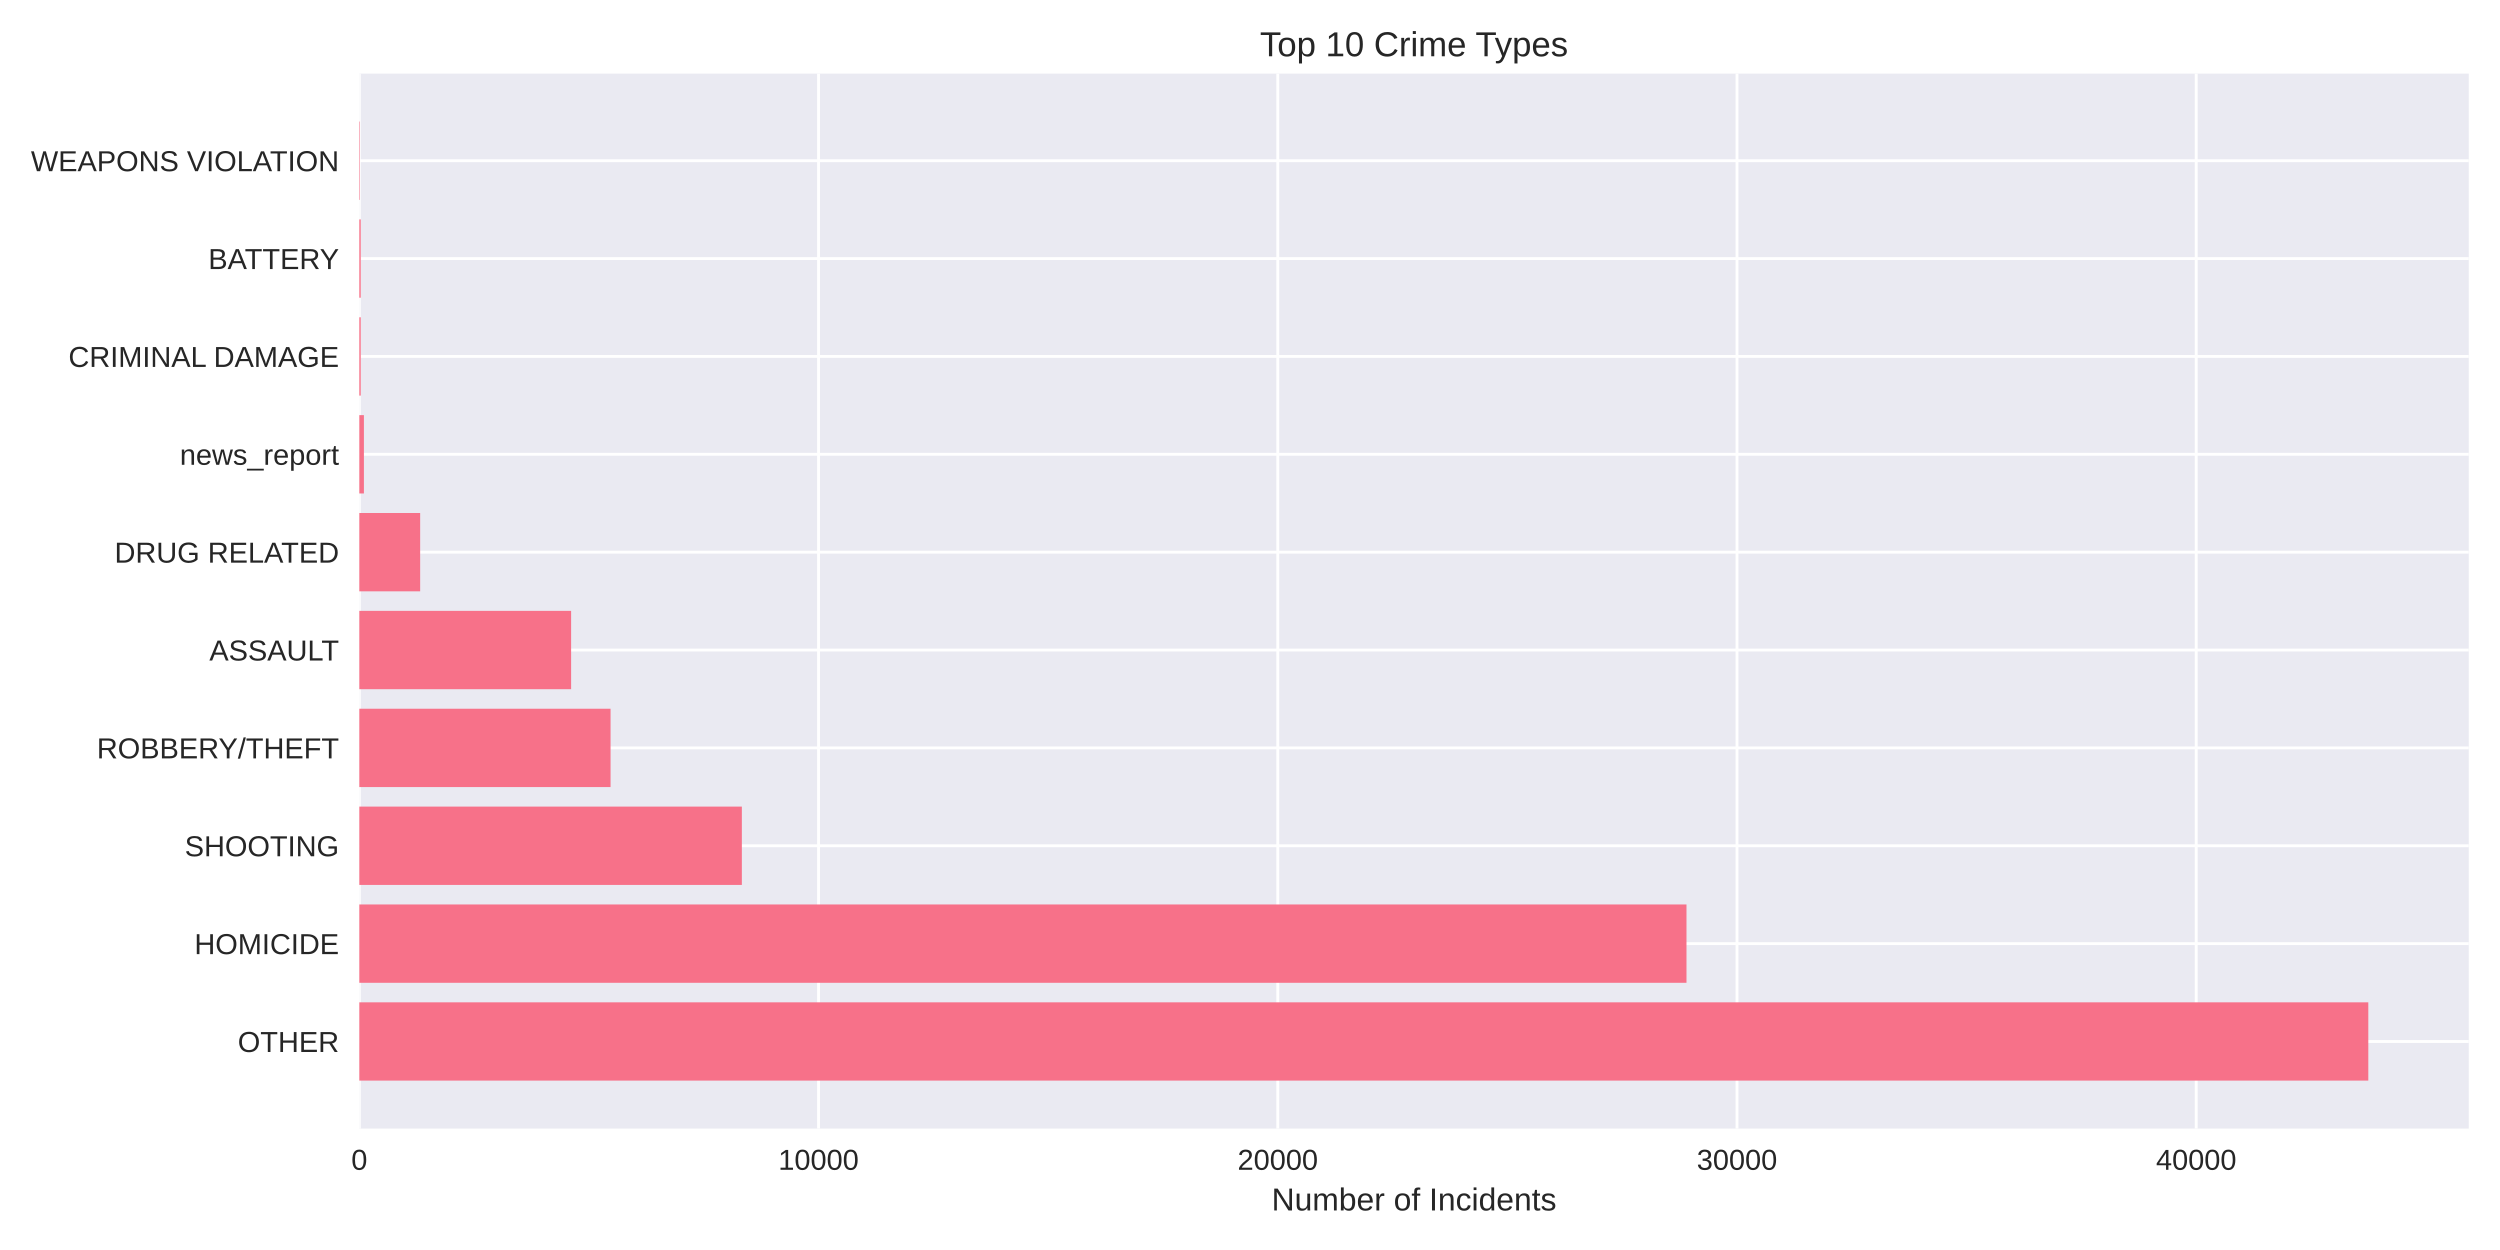
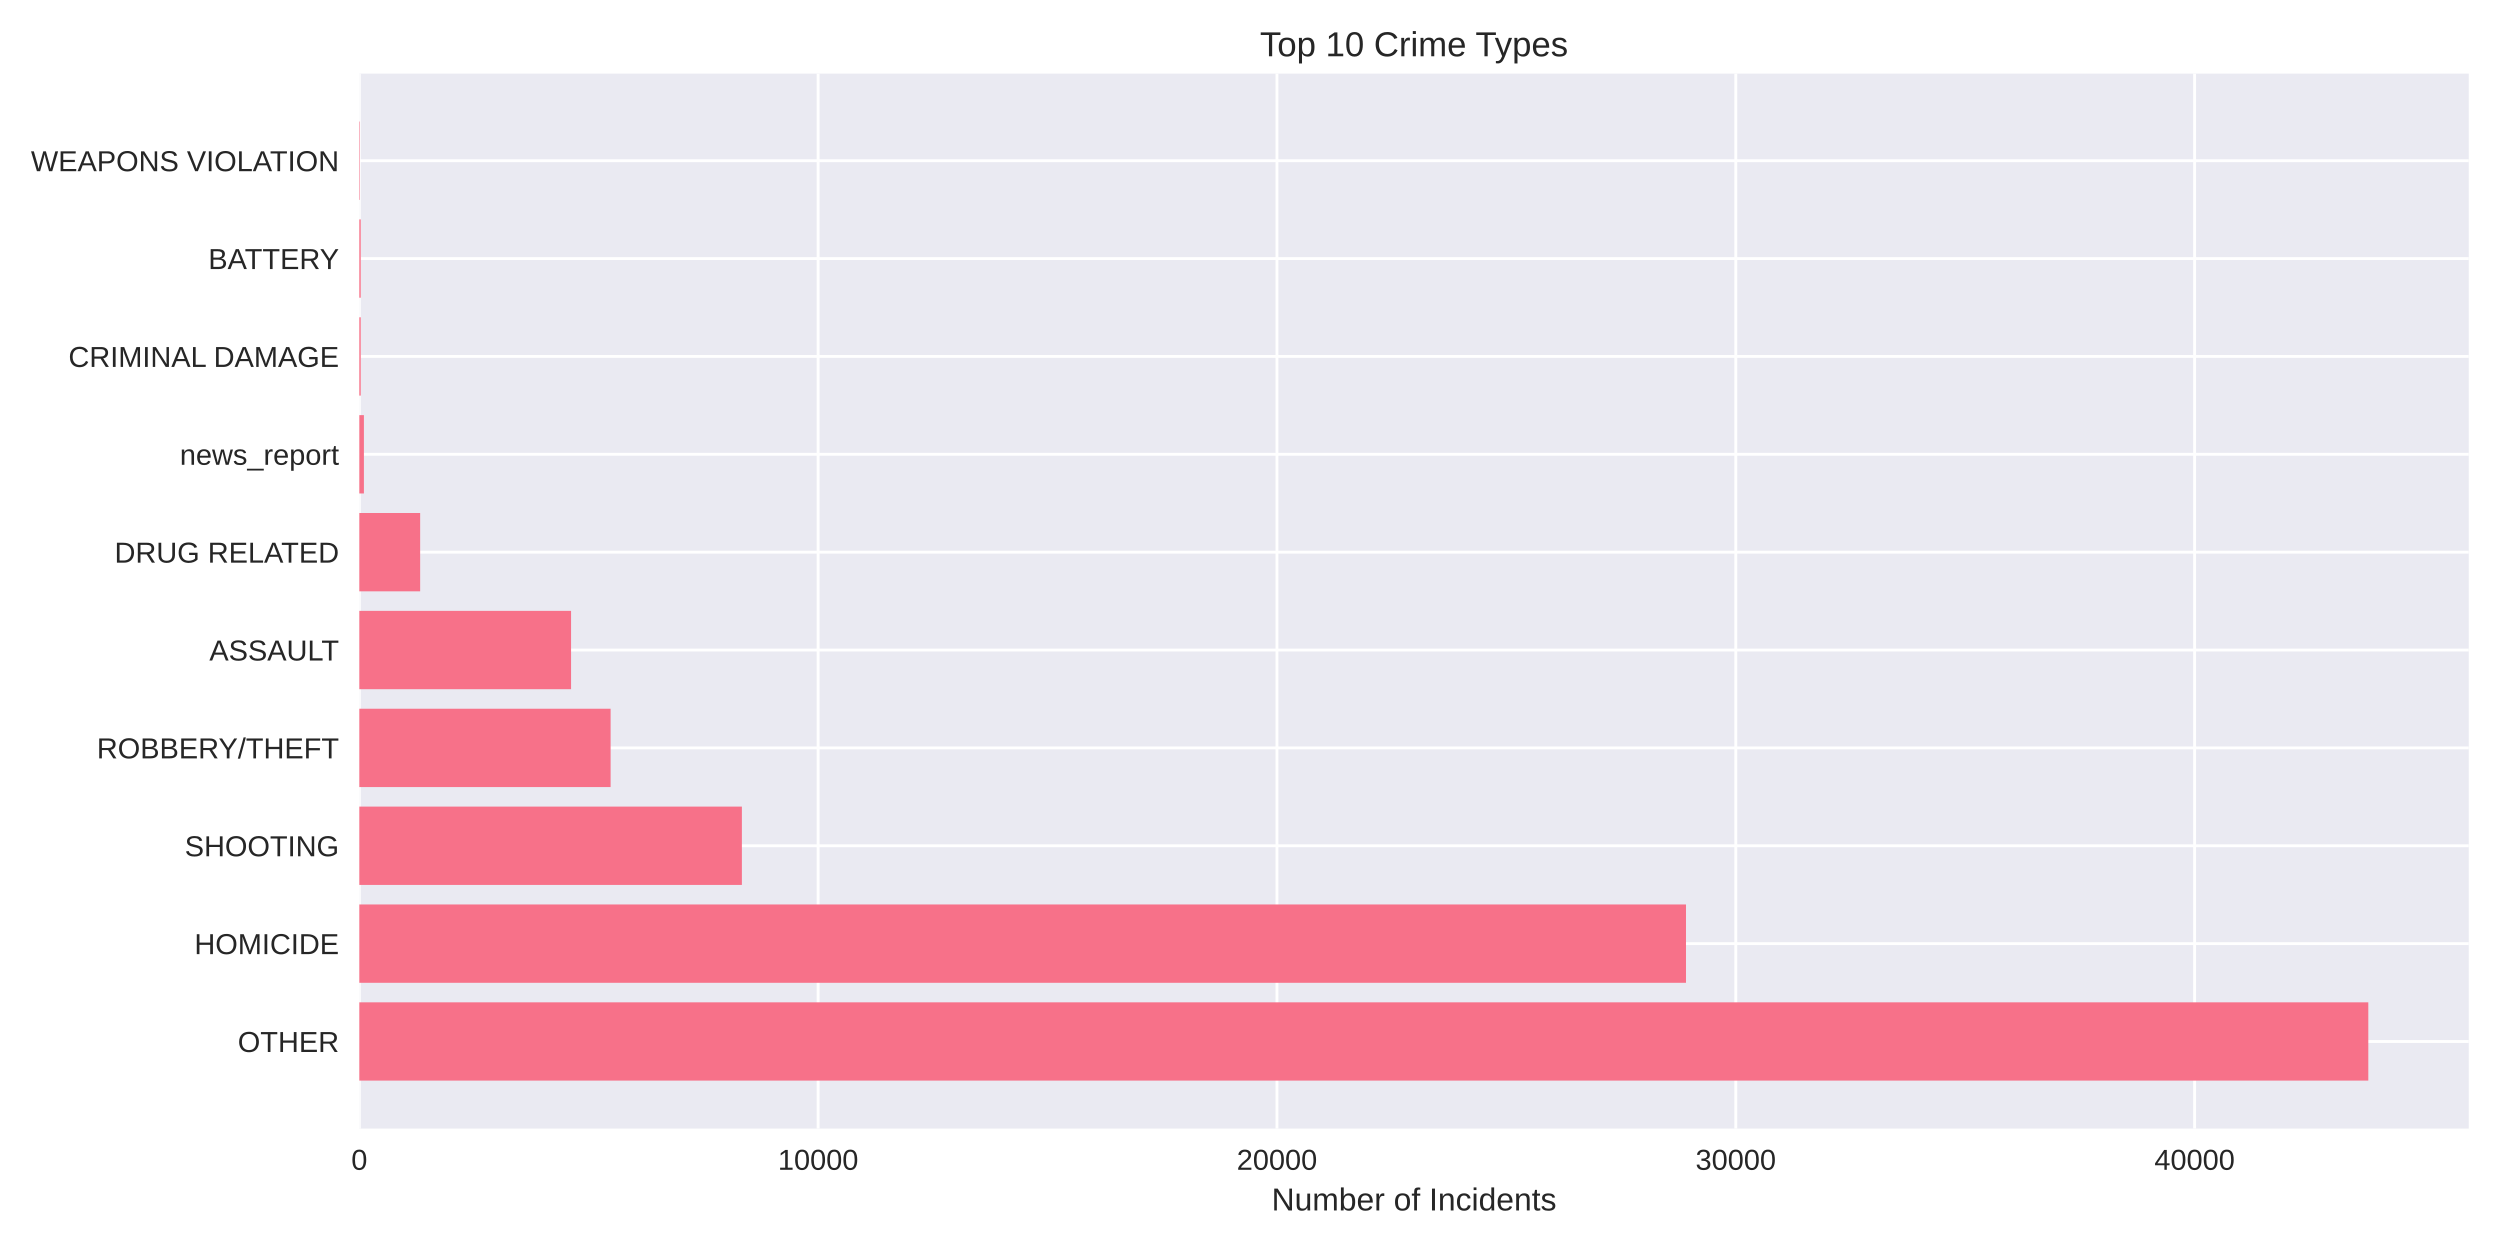
<svg xmlns="http://www.w3.org/2000/svg" width="864pt" height="432pt" viewBox="0 0 864 432" version="1.1">
  <defs>
    <style type="text/css">*{stroke-linejoin: round; stroke-linecap: butt}</style>
  </defs>
  <g id="figure_1">
    <g id="patch_1">
      <path d="M 0 432  L 864 432  L 864 0  L 0 0  z " style="fill: #ffffff" />
    </g>
    <g id="axes_1">
      <g id="patch_2">
        <path d="M 124.18 390.04  L 853.2 390.04  L 853.2 25.44  L 124.18 25.44  z " style="fill: #eaeaf2" />
      </g>
      <g id="matplotlib.axis_1">
        <g id="xtick_1">
          <g id="line2d_1">
-             <path d="M 124.18 390.04  L 124.18 25.44  " clip-path="url(#p9c28488dae)" style="fill: none; stroke: #ffffff; stroke-linecap: round" />
+             <path d="M 124.18 390.04  L 124.18 25.44  " clip-path="url(#p7da8449a3a)" style="fill: none; stroke: #ffffff; stroke-linecap: round" />
          </g>
          <g id="line2d_2" />
          <g id="text_1">
            <text style="fill: #262626; font: 10px 'Arial', 'Liberation Sans', 'DejaVu Sans', 'Bitstream Vera Sans', sans-serif; text-anchor: middle" x="124.18" y="404.287" transform="rotate(-0 124.18 404.2869)">0</text>
          </g>
        </g>
        <g id="xtick_2">
          <g id="line2d_3">
-             <path d="M 282.889 390.04  L 282.889 25.44  " clip-path="url(#p9c28488dae)" style="fill: none; stroke: #ffffff; stroke-linecap: round" />
+             <path d="M 282.748 390.04  L 282.748 25.44  " clip-path="url(#p7da8449a3a)" style="fill: none; stroke: #ffffff; stroke-linecap: round" />
          </g>
          <g id="line2d_4" />
          <g id="text_2">
-             <text style="fill: #262626; font: 10px 'Arial', 'Liberation Sans', 'DejaVu Sans', 'Bitstream Vera Sans', sans-serif; text-anchor: middle" x="282.889" y="404.287" transform="rotate(-0 282.8891 404.2869)">10000</text>
+             <text style="fill: #262626; font: 10px 'Arial', 'Liberation Sans', 'DejaVu Sans', 'Bitstream Vera Sans', sans-serif; text-anchor: middle" x="282.748" y="404.287" transform="rotate(-0 282.7478 404.2869)">10000</text>
          </g>
        </g>
        <g id="xtick_3">
          <g id="line2d_5">
-             <path d="M 441.598 390.04  L 441.598 25.44  " clip-path="url(#p9c28488dae)" style="fill: none; stroke: #ffffff; stroke-linecap: round" />
+             <path d="M 441.316 390.04  L 441.316 25.44  " clip-path="url(#p7da8449a3a)" style="fill: none; stroke: #ffffff; stroke-linecap: round" />
          </g>
          <g id="line2d_6" />
          <g id="text_3">
-             <text style="fill: #262626; font: 10px 'Arial', 'Liberation Sans', 'DejaVu Sans', 'Bitstream Vera Sans', sans-serif; text-anchor: middle" x="441.598" y="404.287" transform="rotate(-0 441.5982 404.2869)">20000</text>
+             <text style="fill: #262626; font: 10px 'Arial', 'Liberation Sans', 'DejaVu Sans', 'Bitstream Vera Sans', sans-serif; text-anchor: middle" x="441.316" y="404.287" transform="rotate(-0 441.3155 404.2869)">20000</text>
          </g>
        </g>
        <g id="xtick_4">
          <g id="line2d_7">
-             <path d="M 600.307 390.04  L 600.307 25.44  " clip-path="url(#p9c28488dae)" style="fill: none; stroke: #ffffff; stroke-linecap: round" />
+             <path d="M 599.883 390.04  L 599.883 25.44  " clip-path="url(#p7da8449a3a)" style="fill: none; stroke: #ffffff; stroke-linecap: round" />
          </g>
          <g id="line2d_8" />
          <g id="text_4">
-             <text style="fill: #262626; font: 10px 'Arial', 'Liberation Sans', 'DejaVu Sans', 'Bitstream Vera Sans', sans-serif; text-anchor: middle" x="600.307" y="404.287" transform="rotate(-0 600.3073 404.2869)">30000</text>
+             <text style="fill: #262626; font: 10px 'Arial', 'Liberation Sans', 'DejaVu Sans', 'Bitstream Vera Sans', sans-serif; text-anchor: middle" x="599.883" y="404.287" transform="rotate(-0 599.8833 404.2869)">30000</text>
          </g>
        </g>
        <g id="xtick_5">
          <g id="line2d_9">
-             <path d="M 759.016 390.04  L 759.016 25.44  " clip-path="url(#p9c28488dae)" style="fill: none; stroke: #ffffff; stroke-linecap: round" />
+             <path d="M 758.451 390.04  L 758.451 25.44  " clip-path="url(#p7da8449a3a)" style="fill: none; stroke: #ffffff; stroke-linecap: round" />
          </g>
          <g id="line2d_10" />
          <g id="text_5">
-             <text style="fill: #262626; font: 10px 'Arial', 'Liberation Sans', 'DejaVu Sans', 'Bitstream Vera Sans', sans-serif; text-anchor: middle" x="759.016" y="404.287" transform="rotate(-0 759.0165 404.2869)">40000</text>
+             <text style="fill: #262626; font: 10px 'Arial', 'Liberation Sans', 'DejaVu Sans', 'Bitstream Vera Sans', sans-serif; text-anchor: middle" x="758.451" y="404.287" transform="rotate(-0 758.451 404.2869)">40000</text>
          </g>
        </g>
        <g id="text_6">
          <text style="fill: #262626; font: 11px 'Arial', 'Liberation Sans', 'DejaVu Sans', 'Bitstream Vera Sans', sans-serif; text-anchor: middle" x="488.69" y="418.333" transform="rotate(-0 488.69 418.3334)">Number of Incidents</text>
        </g>
      </g>
      <g id="matplotlib.axis_2">
        <g id="ytick_1">
          <g id="line2d_11">
-             <path d="M 124.18 359.939  L 853.2 359.939  " clip-path="url(#p9c28488dae)" style="fill: none; stroke: #ffffff; stroke-linecap: round" />
+             <path d="M 124.18 359.939  L 853.2 359.939  " clip-path="url(#p7da8449a3a)" style="fill: none; stroke: #ffffff; stroke-linecap: round" />
          </g>
          <g id="line2d_12" />
          <g id="text_7">
            <text style="fill: #262626; font: 10px 'Arial', 'Liberation Sans', 'DejaVu Sans', 'Bitstream Vera Sans', sans-serif; text-anchor: end" x="117.18" y="363.562" transform="rotate(-0 117.18 363.562)">OTHER</text>
          </g>
        </g>
        <g id="ytick_2">
          <g id="line2d_13">
-             <path d="M 124.18 326.117  L 853.2 326.117  " clip-path="url(#p9c28488dae)" style="fill: none; stroke: #ffffff; stroke-linecap: round" />
+             <path d="M 124.18 326.117  L 853.2 326.117  " clip-path="url(#p7da8449a3a)" style="fill: none; stroke: #ffffff; stroke-linecap: round" />
          </g>
          <g id="line2d_14" />
          <g id="text_8">
            <text style="fill: #262626; font: 10px 'Arial', 'Liberation Sans', 'DejaVu Sans', 'Bitstream Vera Sans', sans-serif; text-anchor: end" x="117.18" y="329.74" transform="rotate(-0 117.18 329.7401)">HOMICIDE</text>
          </g>
        </g>
        <g id="ytick_3">
          <g id="line2d_15">
-             <path d="M 124.18 292.295  L 853.2 292.295  " clip-path="url(#p9c28488dae)" style="fill: none; stroke: #ffffff; stroke-linecap: round" />
+             <path d="M 124.18 292.295  L 853.2 292.295  " clip-path="url(#p7da8449a3a)" style="fill: none; stroke: #ffffff; stroke-linecap: round" />
          </g>
          <g id="line2d_16" />
          <g id="text_9">
            <text style="fill: #262626; font: 10px 'Arial', 'Liberation Sans', 'DejaVu Sans', 'Bitstream Vera Sans', sans-serif; text-anchor: end" x="117.18" y="295.918" transform="rotate(-0 117.18 295.9182)">SHOOTING</text>
          </g>
        </g>
        <g id="ytick_4">
          <g id="line2d_17">
-             <path d="M 124.18 258.473  L 853.2 258.473  " clip-path="url(#p9c28488dae)" style="fill: none; stroke: #ffffff; stroke-linecap: round" />
+             <path d="M 124.18 258.473  L 853.2 258.473  " clip-path="url(#p7da8449a3a)" style="fill: none; stroke: #ffffff; stroke-linecap: round" />
          </g>
          <g id="line2d_18" />
          <g id="text_10">
            <text style="fill: #262626; font: 10px 'Arial', 'Liberation Sans', 'DejaVu Sans', 'Bitstream Vera Sans', sans-serif; text-anchor: end" x="117.18" y="262.096" transform="rotate(-0 117.18 262.0963)">ROBBERY/THEFT</text>
          </g>
        </g>
        <g id="ytick_5">
          <g id="line2d_19">
-             <path d="M 124.18 224.651  L 853.2 224.651  " clip-path="url(#p9c28488dae)" style="fill: none; stroke: #ffffff; stroke-linecap: round" />
+             <path d="M 124.18 224.651  L 853.2 224.651  " clip-path="url(#p7da8449a3a)" style="fill: none; stroke: #ffffff; stroke-linecap: round" />
          </g>
          <g id="line2d_20" />
          <g id="text_11">
            <text style="fill: #262626; font: 10px 'Arial', 'Liberation Sans', 'DejaVu Sans', 'Bitstream Vera Sans', sans-serif; text-anchor: end" x="117.18" y="228.274" transform="rotate(-0 117.18 228.2744)">ASSAULT</text>
          </g>
        </g>
        <g id="ytick_6">
          <g id="line2d_21">
-             <path d="M 124.18 190.829  L 853.2 190.829  " clip-path="url(#p9c28488dae)" style="fill: none; stroke: #ffffff; stroke-linecap: round" />
+             <path d="M 124.18 190.829  L 853.2 190.829  " clip-path="url(#p7da8449a3a)" style="fill: none; stroke: #ffffff; stroke-linecap: round" />
          </g>
          <g id="line2d_22" />
          <g id="text_12">
            <text style="fill: #262626; font: 10px 'Arial', 'Liberation Sans', 'DejaVu Sans', 'Bitstream Vera Sans', sans-serif; text-anchor: end" x="117.18" y="194.452" transform="rotate(-0 117.18 194.4525)">DRUG RELATED</text>
          </g>
        </g>
        <g id="ytick_7">
          <g id="line2d_23">
-             <path d="M 124.18 157.007  L 853.2 157.007  " clip-path="url(#p9c28488dae)" style="fill: none; stroke: #ffffff; stroke-linecap: round" />
+             <path d="M 124.18 157.007  L 853.2 157.007  " clip-path="url(#p7da8449a3a)" style="fill: none; stroke: #ffffff; stroke-linecap: round" />
          </g>
          <g id="line2d_24" />
          <g id="text_13">
            <text style="fill: #262626; font: 10px 'Arial', 'Liberation Sans', 'DejaVu Sans', 'Bitstream Vera Sans', sans-serif; text-anchor: end" x="117.18" y="160.631" transform="rotate(-0 117.18 160.6306)">news_report</text>
          </g>
        </g>
        <g id="ytick_8">
          <g id="line2d_25">
-             <path d="M 124.18 123.185  L 853.2 123.185  " clip-path="url(#p9c28488dae)" style="fill: none; stroke: #ffffff; stroke-linecap: round" />
+             <path d="M 124.18 123.185  L 853.2 123.185  " clip-path="url(#p7da8449a3a)" style="fill: none; stroke: #ffffff; stroke-linecap: round" />
          </g>
          <g id="line2d_26" />
          <g id="text_14">
            <text style="fill: #262626; font: 10px 'Arial', 'Liberation Sans', 'DejaVu Sans', 'Bitstream Vera Sans', sans-serif; text-anchor: end" x="117.18" y="126.809" transform="rotate(-0 117.18 126.8087)">CRIMINAL DAMAGE</text>
          </g>
        </g>
        <g id="ytick_9">
          <g id="line2d_27">
-             <path d="M 124.18 89.363  L 853.2 89.363  " clip-path="url(#p9c28488dae)" style="fill: none; stroke: #ffffff; stroke-linecap: round" />
+             <path d="M 124.18 89.363  L 853.2 89.363  " clip-path="url(#p7da8449a3a)" style="fill: none; stroke: #ffffff; stroke-linecap: round" />
          </g>
          <g id="line2d_28" />
          <g id="text_15">
            <text style="fill: #262626; font: 10px 'Arial', 'Liberation Sans', 'DejaVu Sans', 'Bitstream Vera Sans', sans-serif; text-anchor: end" x="117.18" y="92.987" transform="rotate(-0 117.18 92.98681)">BATTERY</text>
          </g>
        </g>
        <g id="ytick_10">
          <g id="line2d_29">
-             <path d="M 124.18 55.541  L 853.2 55.541  " clip-path="url(#p9c28488dae)" style="fill: none; stroke: #ffffff; stroke-linecap: round" />
+             <path d="M 124.18 55.541  L 853.2 55.541  " clip-path="url(#p7da8449a3a)" style="fill: none; stroke: #ffffff; stroke-linecap: round" />
          </g>
          <g id="line2d_30" />
          <g id="text_16">
            <text style="fill: #262626; font: 10px 'Arial', 'Liberation Sans', 'DejaVu Sans', 'Bitstream Vera Sans', sans-serif; text-anchor: end" x="117.18" y="59.165" transform="rotate(-0 117.18 59.16492)">WEAPONS VIOLATION</text>
          </g>
        </g>
      </g>
      <g id="patch_3">
-         <path d="M 124.18 373.467  L 818.485 373.467  L 818.485 346.41  L 124.18 346.41  z " clip-path="url(#p9c28488dae)" style="fill: #f77189" />
+         <path d="M 124.18 373.467  L 818.485 373.467  L 818.485 346.41  L 124.18 346.41  z " clip-path="url(#p7da8449a3a)" style="fill: #f77189" />
      </g>
      <g id="patch_4">
-         <path d="M 124.18 339.645  L 582.849 339.645  L 582.849 312.588  L 124.18 312.588  z " clip-path="url(#p9c28488dae)" style="fill: #f77189" />
+         <path d="M 124.18 339.645  L 582.679 339.645  L 582.679 312.588  L 124.18 312.588  z " clip-path="url(#p7da8449a3a)" style="fill: #f77189" />
      </g>
      <g id="patch_5">
-         <path d="M 124.18 305.823  L 256.385 305.823  L 256.385 278.766  L 124.18 278.766  z " clip-path="url(#p9c28488dae)" style="fill: #f77189" />
+         <path d="M 124.18 305.823  L 256.394 305.823  L 256.394 278.766  L 124.18 278.766  z " clip-path="url(#p7da8449a3a)" style="fill: #f77189" />
      </g>
      <g id="patch_6">
-         <path d="M 124.18 272.002  L 211.01 272.002  L 211.01 244.944  L 124.18 244.944  z " clip-path="url(#p9c28488dae)" style="fill: #f77189" />
+         <path d="M 124.18 272.002  L 211.028 272.002  L 211.028 244.944  L 124.18 244.944  z " clip-path="url(#p7da8449a3a)" style="fill: #f77189" />
      </g>
      <g id="patch_7">
-         <path d="M 124.18 238.18  L 197.377 238.18  L 197.377 211.122  L 124.18 211.122  z " clip-path="url(#p9c28488dae)" style="fill: #f77189" />
+         <path d="M 124.18 238.18  L 197.359 238.18  L 197.359 211.122  L 124.18 211.122  z " clip-path="url(#p7da8449a3a)" style="fill: #f77189" />
      </g>
      <g id="patch_8">
-         <path d="M 124.18 204.358  L 145.209 204.358  L 145.209 177.3  L 124.18 177.3  z " clip-path="url(#p9c28488dae)" style="fill: #f77189" />
+         <path d="M 124.18 204.358  L 145.206 204.358  L 145.206 177.3  L 124.18 177.3  z " clip-path="url(#p7da8449a3a)" style="fill: #f77189" />
      </g>
      <g id="patch_9">
-         <path d="M 124.18 170.536  L 125.767 170.536  L 125.767 143.478  L 124.18 143.478  z " clip-path="url(#p9c28488dae)" style="fill: #f77189" />
+         <path d="M 124.18 170.536  L 125.766 170.536  L 125.766 143.478  L 124.18 143.478  z " clip-path="url(#p7da8449a3a)" style="fill: #f77189" />
      </g>
      <g id="patch_10">
-         <path d="M 124.18 136.714  L 124.672 136.714  L 124.672 109.657  L 124.18 109.657  z " clip-path="url(#p9c28488dae)" style="fill: #f77189" />
+         <path d="M 124.18 136.714  L 124.672 136.714  L 124.672 109.657  L 124.18 109.657  z " clip-path="url(#p7da8449a3a)" style="fill: #f77189" />
      </g>
      <g id="patch_11">
-         <path d="M 124.18 102.892  L 124.672 102.892  L 124.672 75.835  L 124.18 75.835  z " clip-path="url(#p9c28488dae)" style="fill: #f77189" />
+         <path d="M 124.18 102.892  L 124.672 102.892  L 124.672 75.835  L 124.18 75.835  z " clip-path="url(#p7da8449a3a)" style="fill: #f77189" />
      </g>
      <g id="patch_12">
-         <path d="M 124.18 69.07  L 124.355 69.07  L 124.355 42.013  L 124.18 42.013  z " clip-path="url(#p9c28488dae)" style="fill: #f77189" />
+         <path d="M 124.18 69.07  L 124.354 69.07  L 124.354 42.013  L 124.18 42.013  z " clip-path="url(#p7da8449a3a)" style="fill: #f77189" />
      </g>
      <g id="patch_13">
        <path d="M 124.18 390.04  L 124.18 25.44  " style="fill: none" />
      </g>
      <g id="patch_14">
        <path d="M 853.2 390.04  L 853.2 25.44  " style="fill: none" />
      </g>
      <g id="patch_15">
        <path d="M 124.18 390.04  L 853.2 390.04  " style="fill: none" />
      </g>
      <g id="patch_16">
        <path d="M 124.18 25.44  L 853.2 25.44  " style="fill: none" />
      </g>
      <g id="text_17">
        <text style="fill: #262626; font: 12px 'Arial', 'Liberation Sans', 'DejaVu Sans', 'Bitstream Vera Sans', sans-serif; text-anchor: middle" x="488.69" y="19.44" transform="rotate(-0 488.69 19.44)">Top 10 Crime Types</text>
      </g>
    </g>
  </g>
  <defs>
-     <clipPath id="p9c28488dae">
+     <clipPath id="p7da8449a3a">
      <rect x="124.18" y="25.44" width="729.02" height="364.6" />
    </clipPath>
  </defs>
</svg>
